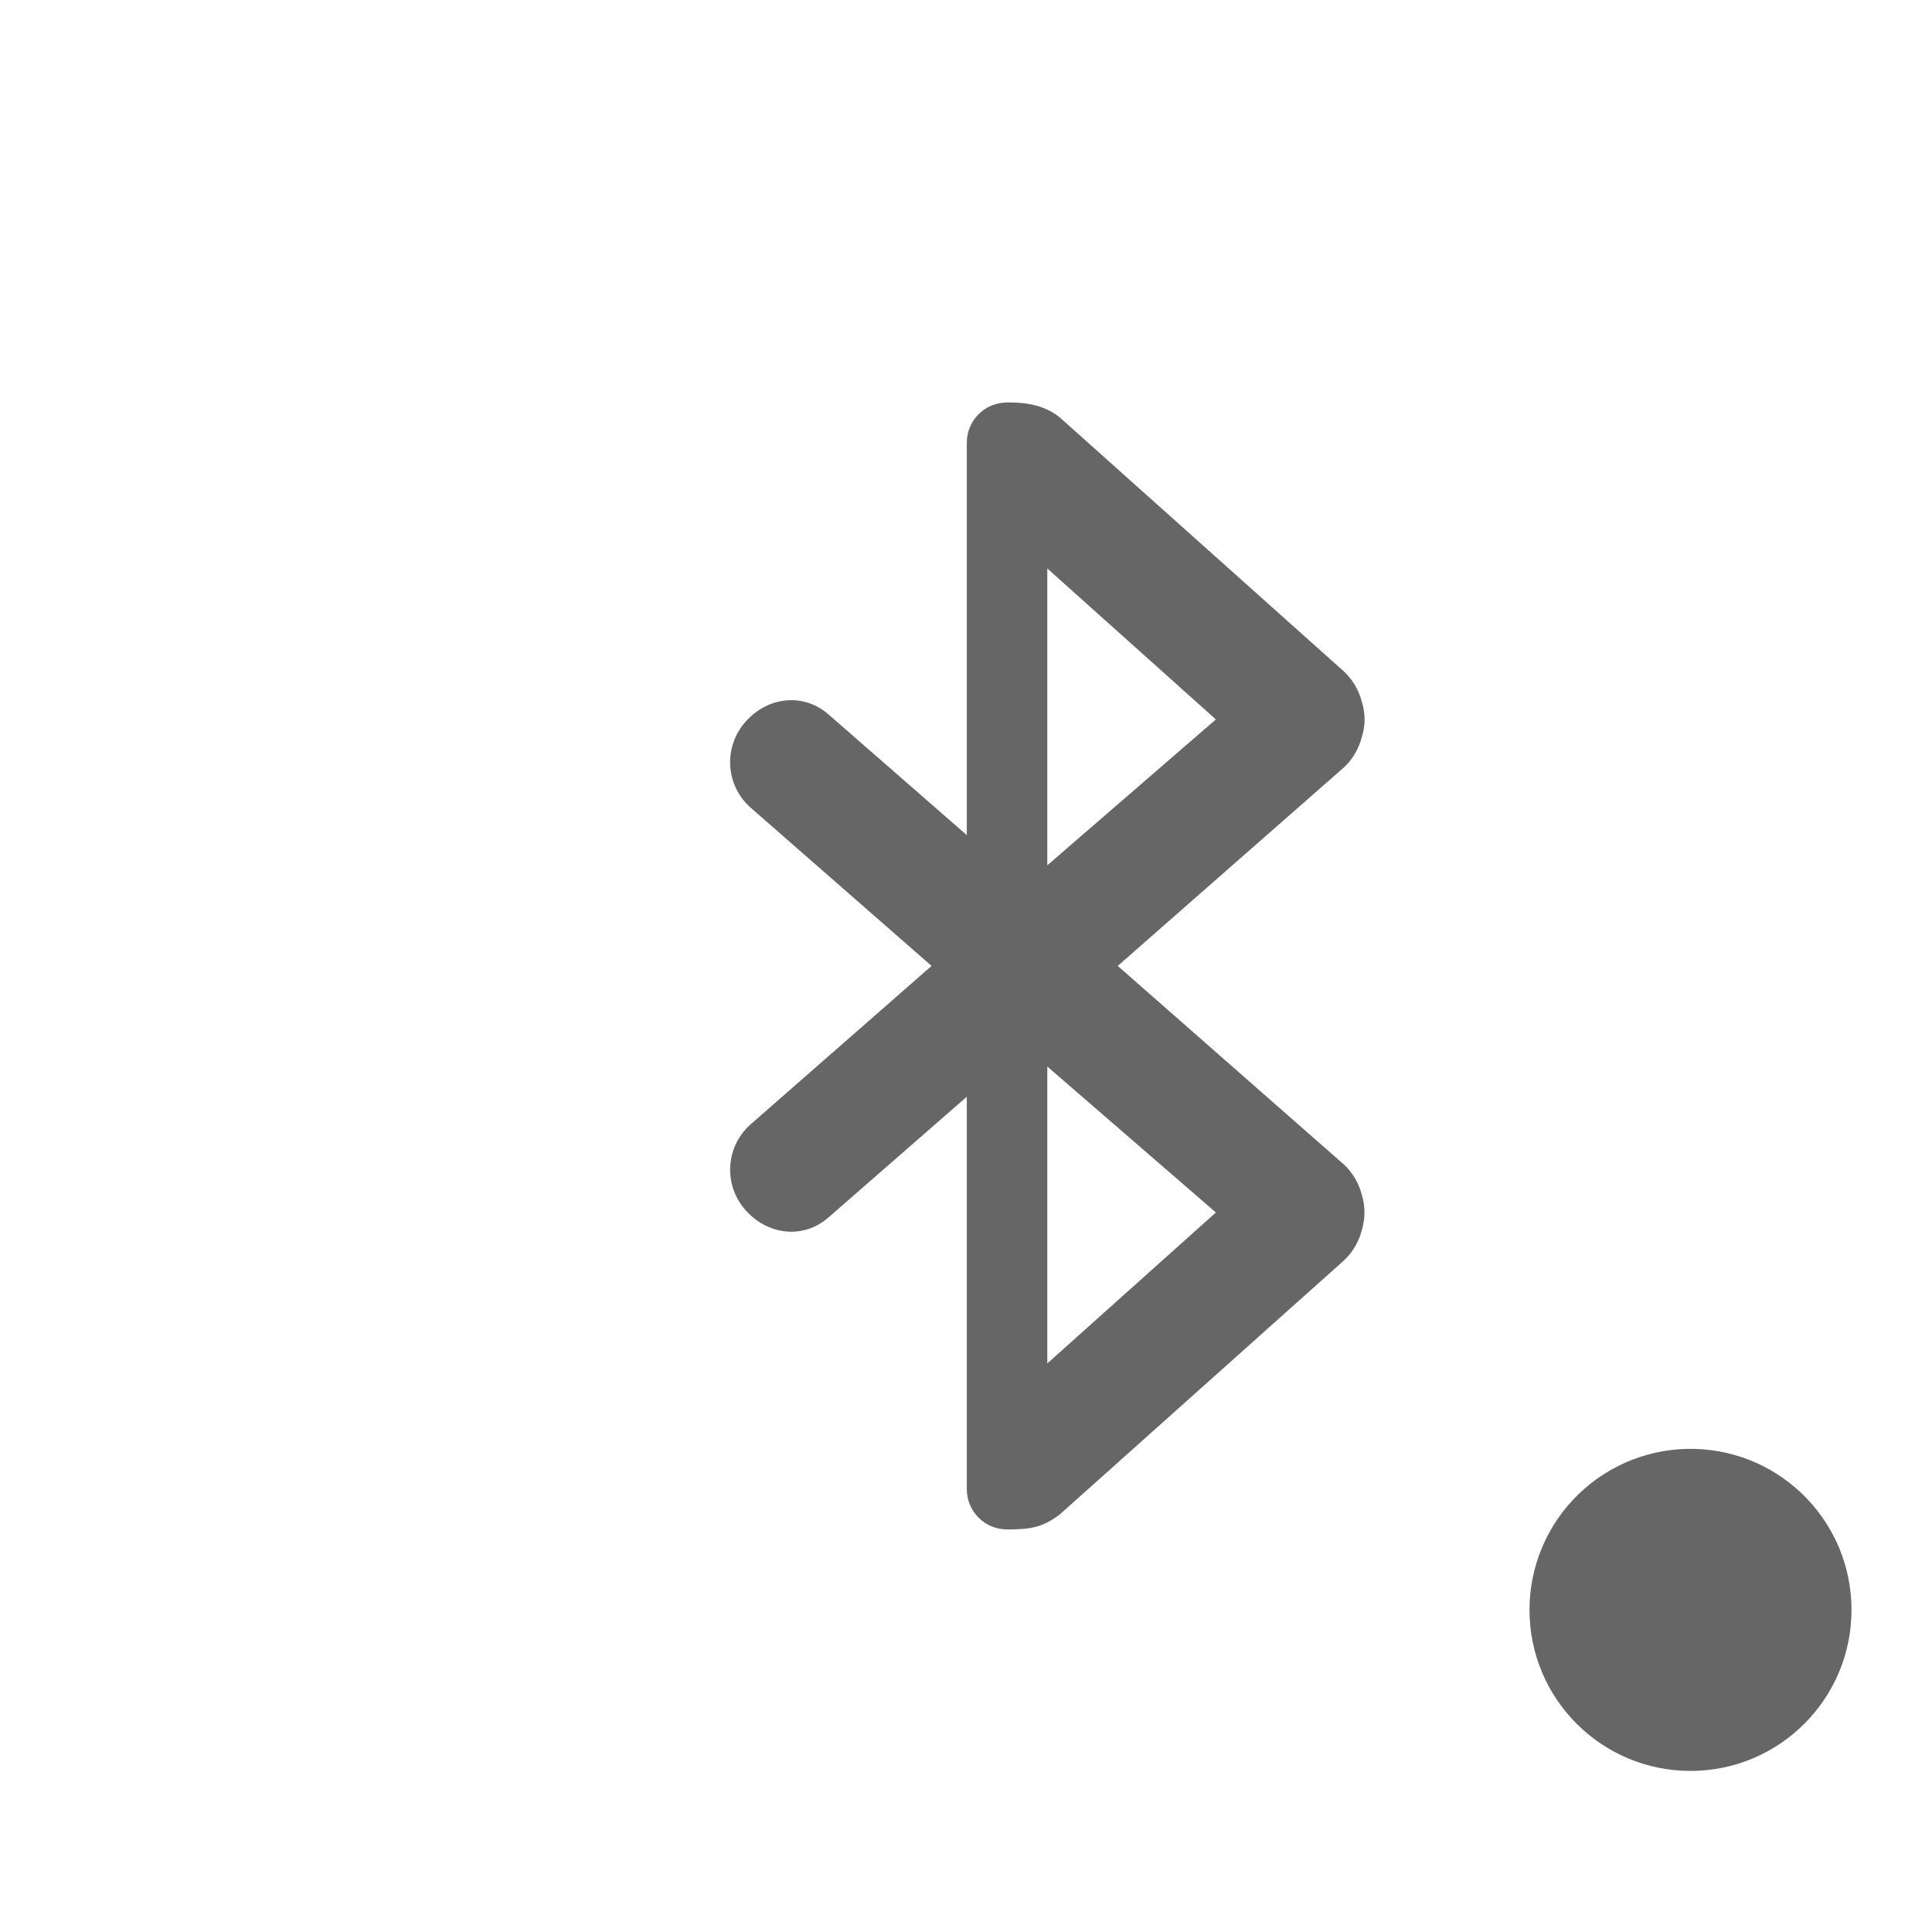
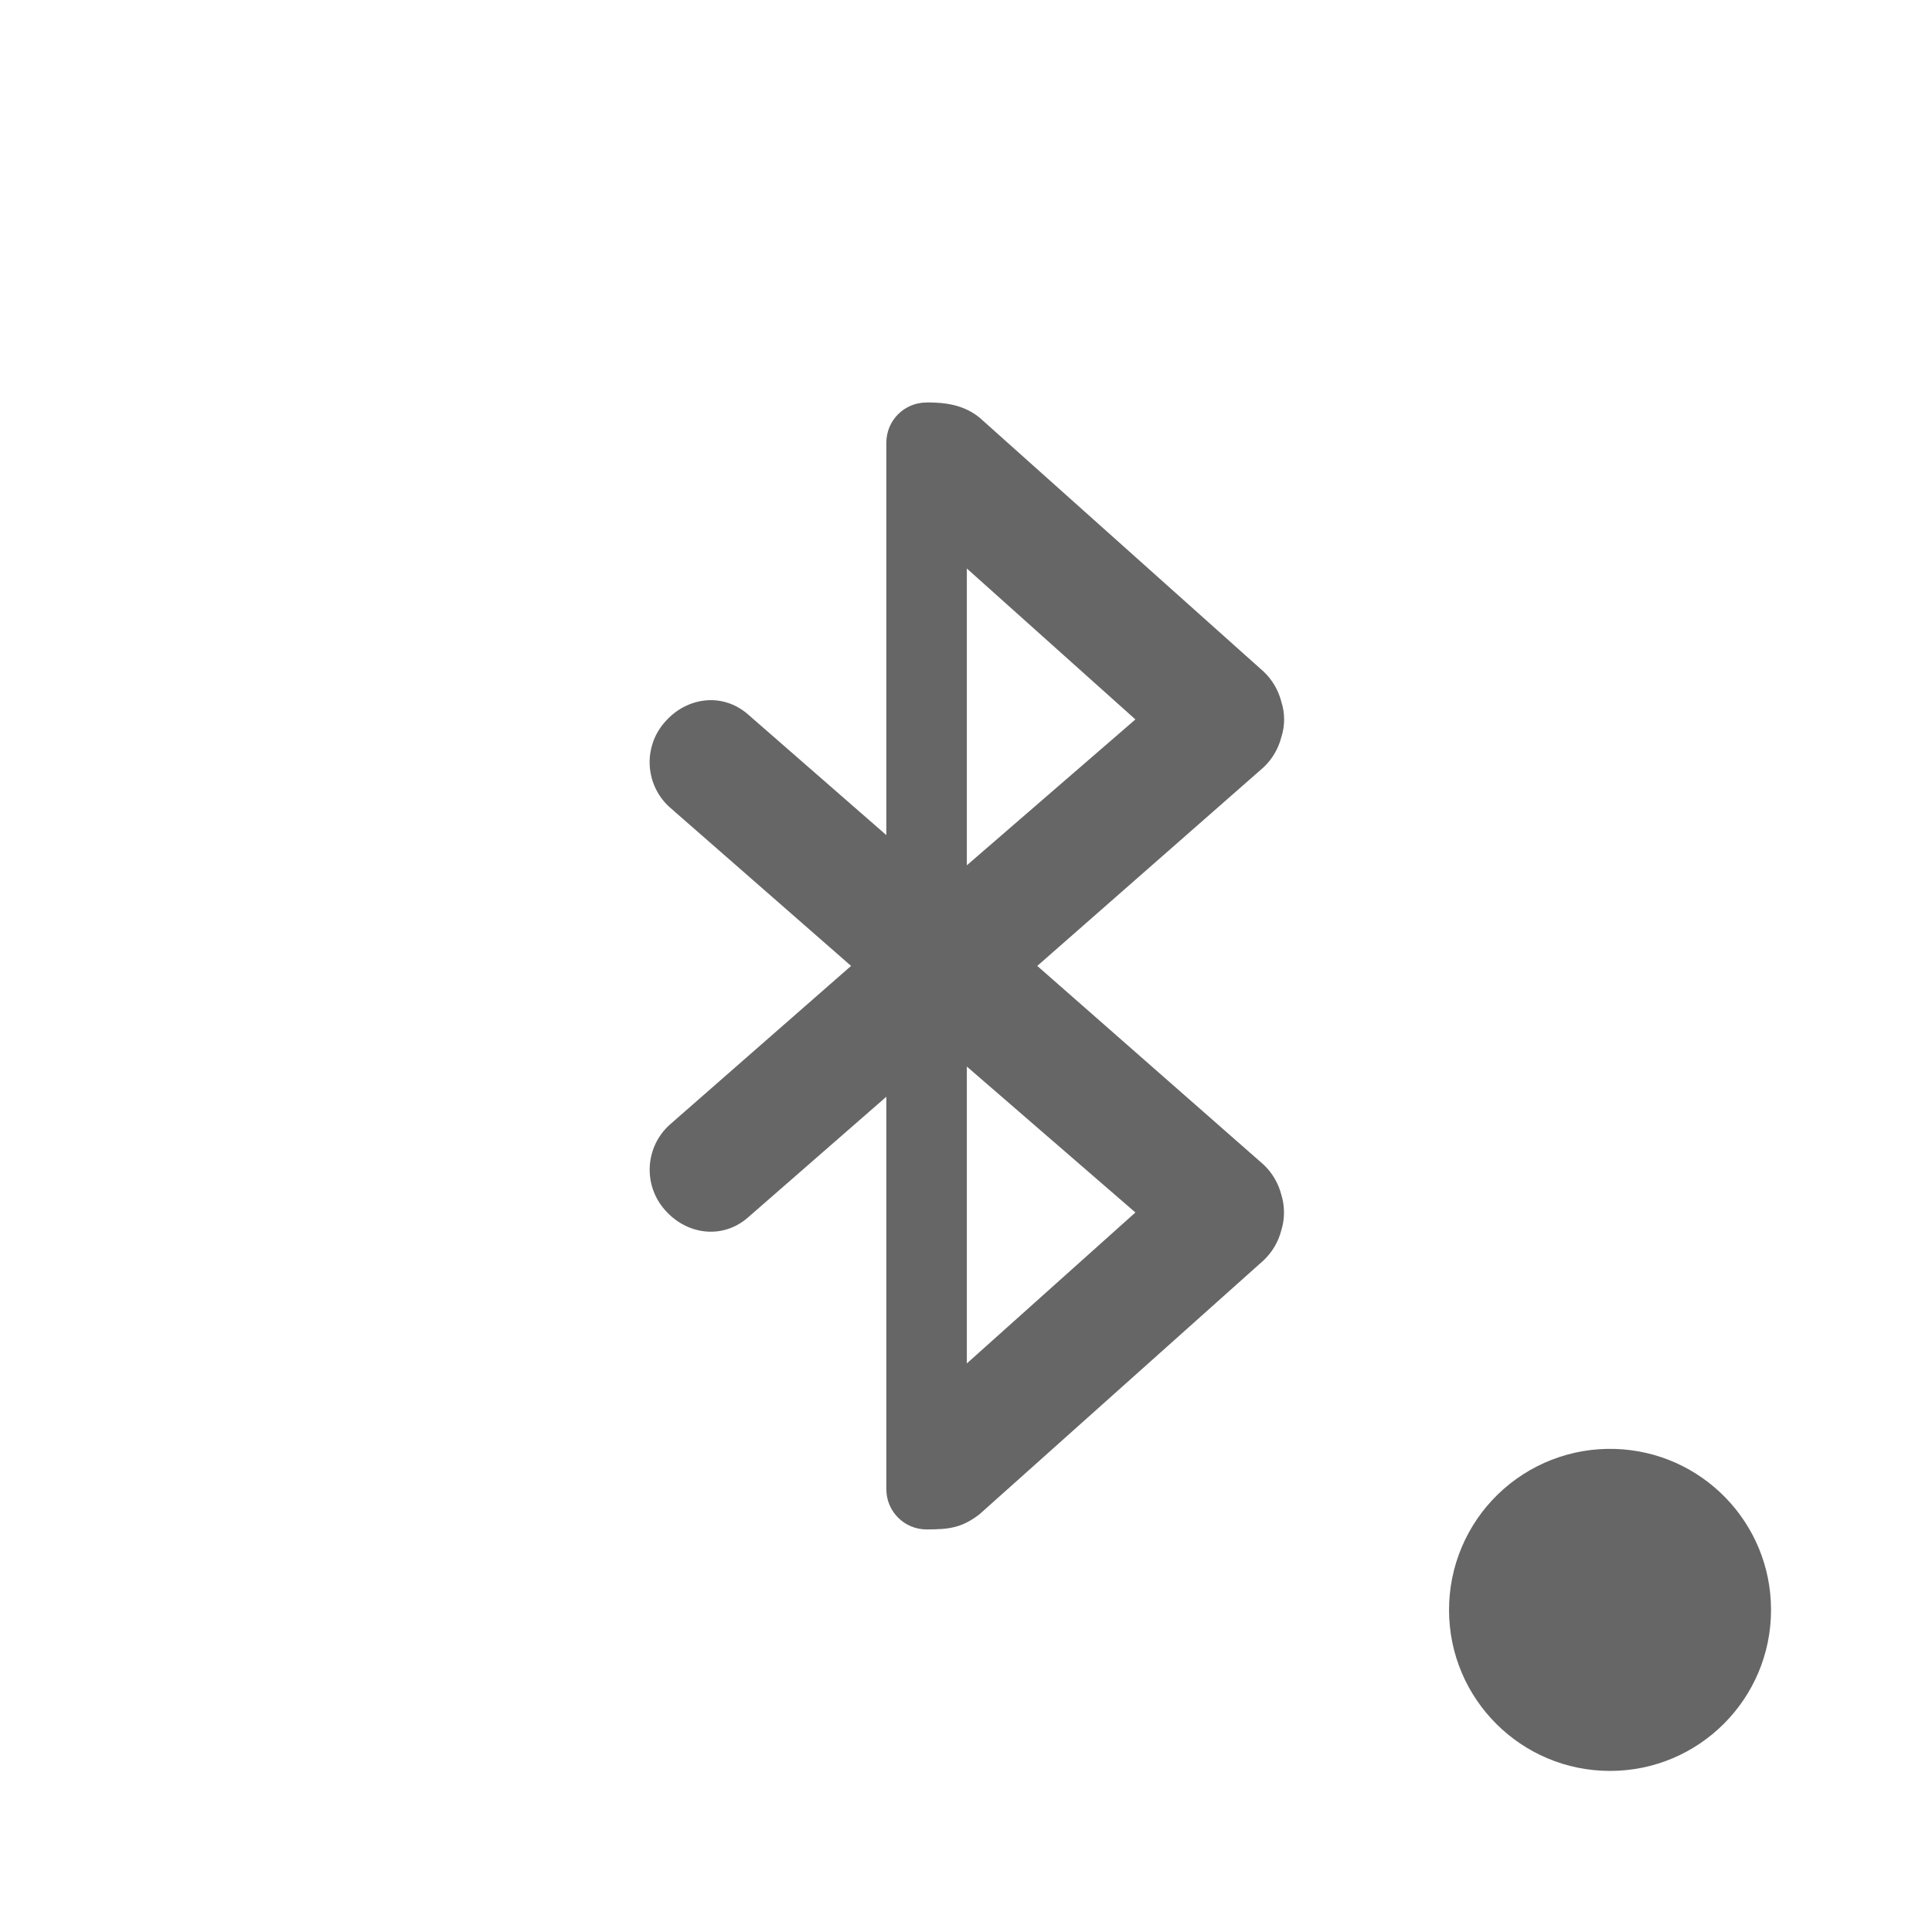
- <svg xmlns="http://www.w3.org/2000/svg" height="24" width="24">
-   <g transform="translate(-673 175)">
-     <path color="#bebebe" d="M685.51-170c-.277 0-.5.222-.5.5v4.874l-1.719-1.5c-.313-.273-.758-.219-1.031.094a.753.753 0 0 0 .062 1.063l2.25 1.968-2.25 1.97a.753.753 0 0 0-.062 1.062c.273.312.718.367 1.031.093l1.719-1.5v4.875c0 .277.223.5.5.5.282 0 .437-.02.656-.187l3.531-3.156a.78.78 0 0 0 .22-.375.745.745 0 0 0 .03-.282.723.723 0 0 0-.03-.156.78.78 0 0 0-.22-.375l-2.812-2.469 2.812-2.468a.78.78 0 0 0 .22-.375.712.712 0 0 0 0-.438.78.78 0 0 0-.22-.375l-3.53-3.156c-.2-.161-.428-.188-.657-.188zm.5 2.062l2.094 1.875-2.094 1.812zm0 6.187l2.094 1.813-2.094 1.875zm8.049 4.75a2 2 0 0 0-2.059 2 2 2 0 1 0 4 0 2 2 0 0 0-1.941-2z" fill="#666" overflow="visible" style="marker:none" />
+ <svg xmlns="http://www.w3.org/2000/svg" height="24" width="24" version="1.1" id="svg6">
+   <defs id="defs10" />
+   <g transform="translate(-673.9996,175)" id="g4">
+     <path d="m 685.51,-170 c -0.277,0 -0.5,0.222 -0.5,0.5 v 4.874 l -1.719,-1.5 c -0.313,-0.273 -0.758,-0.219 -1.031,0.094 a 0.753,0.753 0 0 0 0.062,1.063 l 2.25,1.968 -2.25,1.97 a 0.753,0.753 0 0 0 -0.062,1.062 c 0.273,0.312 0.718,0.367 1.031,0.093 l 1.719,-1.5 v 4.875 c 0,0.277 0.223,0.5 0.5,0.5 0.282,0 0.437,-0.02 0.656,-0.187 l 3.531,-3.156 a 0.78,0.78 0 0 0 0.22,-0.375 0.745,0.745 0 0 0 0.03,-0.282 0.723,0.723 0 0 0 -0.03,-0.156 0.78,0.78 0 0 0 -0.22,-0.375 l -2.812,-2.469 2.812,-2.468 a 0.78,0.78 0 0 0 0.22,-0.375 0.712,0.712 0 0 0 0,-0.438 0.78,0.78 0 0 0 -0.22,-0.375 l -3.53,-3.156 c -0.2,-0.161 -0.428,-0.188 -0.657,-0.188 z m 0.5,2.062 2.094,1.875 -2.094,1.812 z m 0,6.187 2.094,1.813 -2.094,1.875 z m 8.049,4.75 a 2,2 0 0 0 -2.059,2 2,2 0 1 0 4,0 2,2 0 0 0 -1.941,-2 z" overflow="visible" style="color:#bebebe;overflow:visible;fill:#666666;marker:none" id="path2" />
  </g>
</svg>
